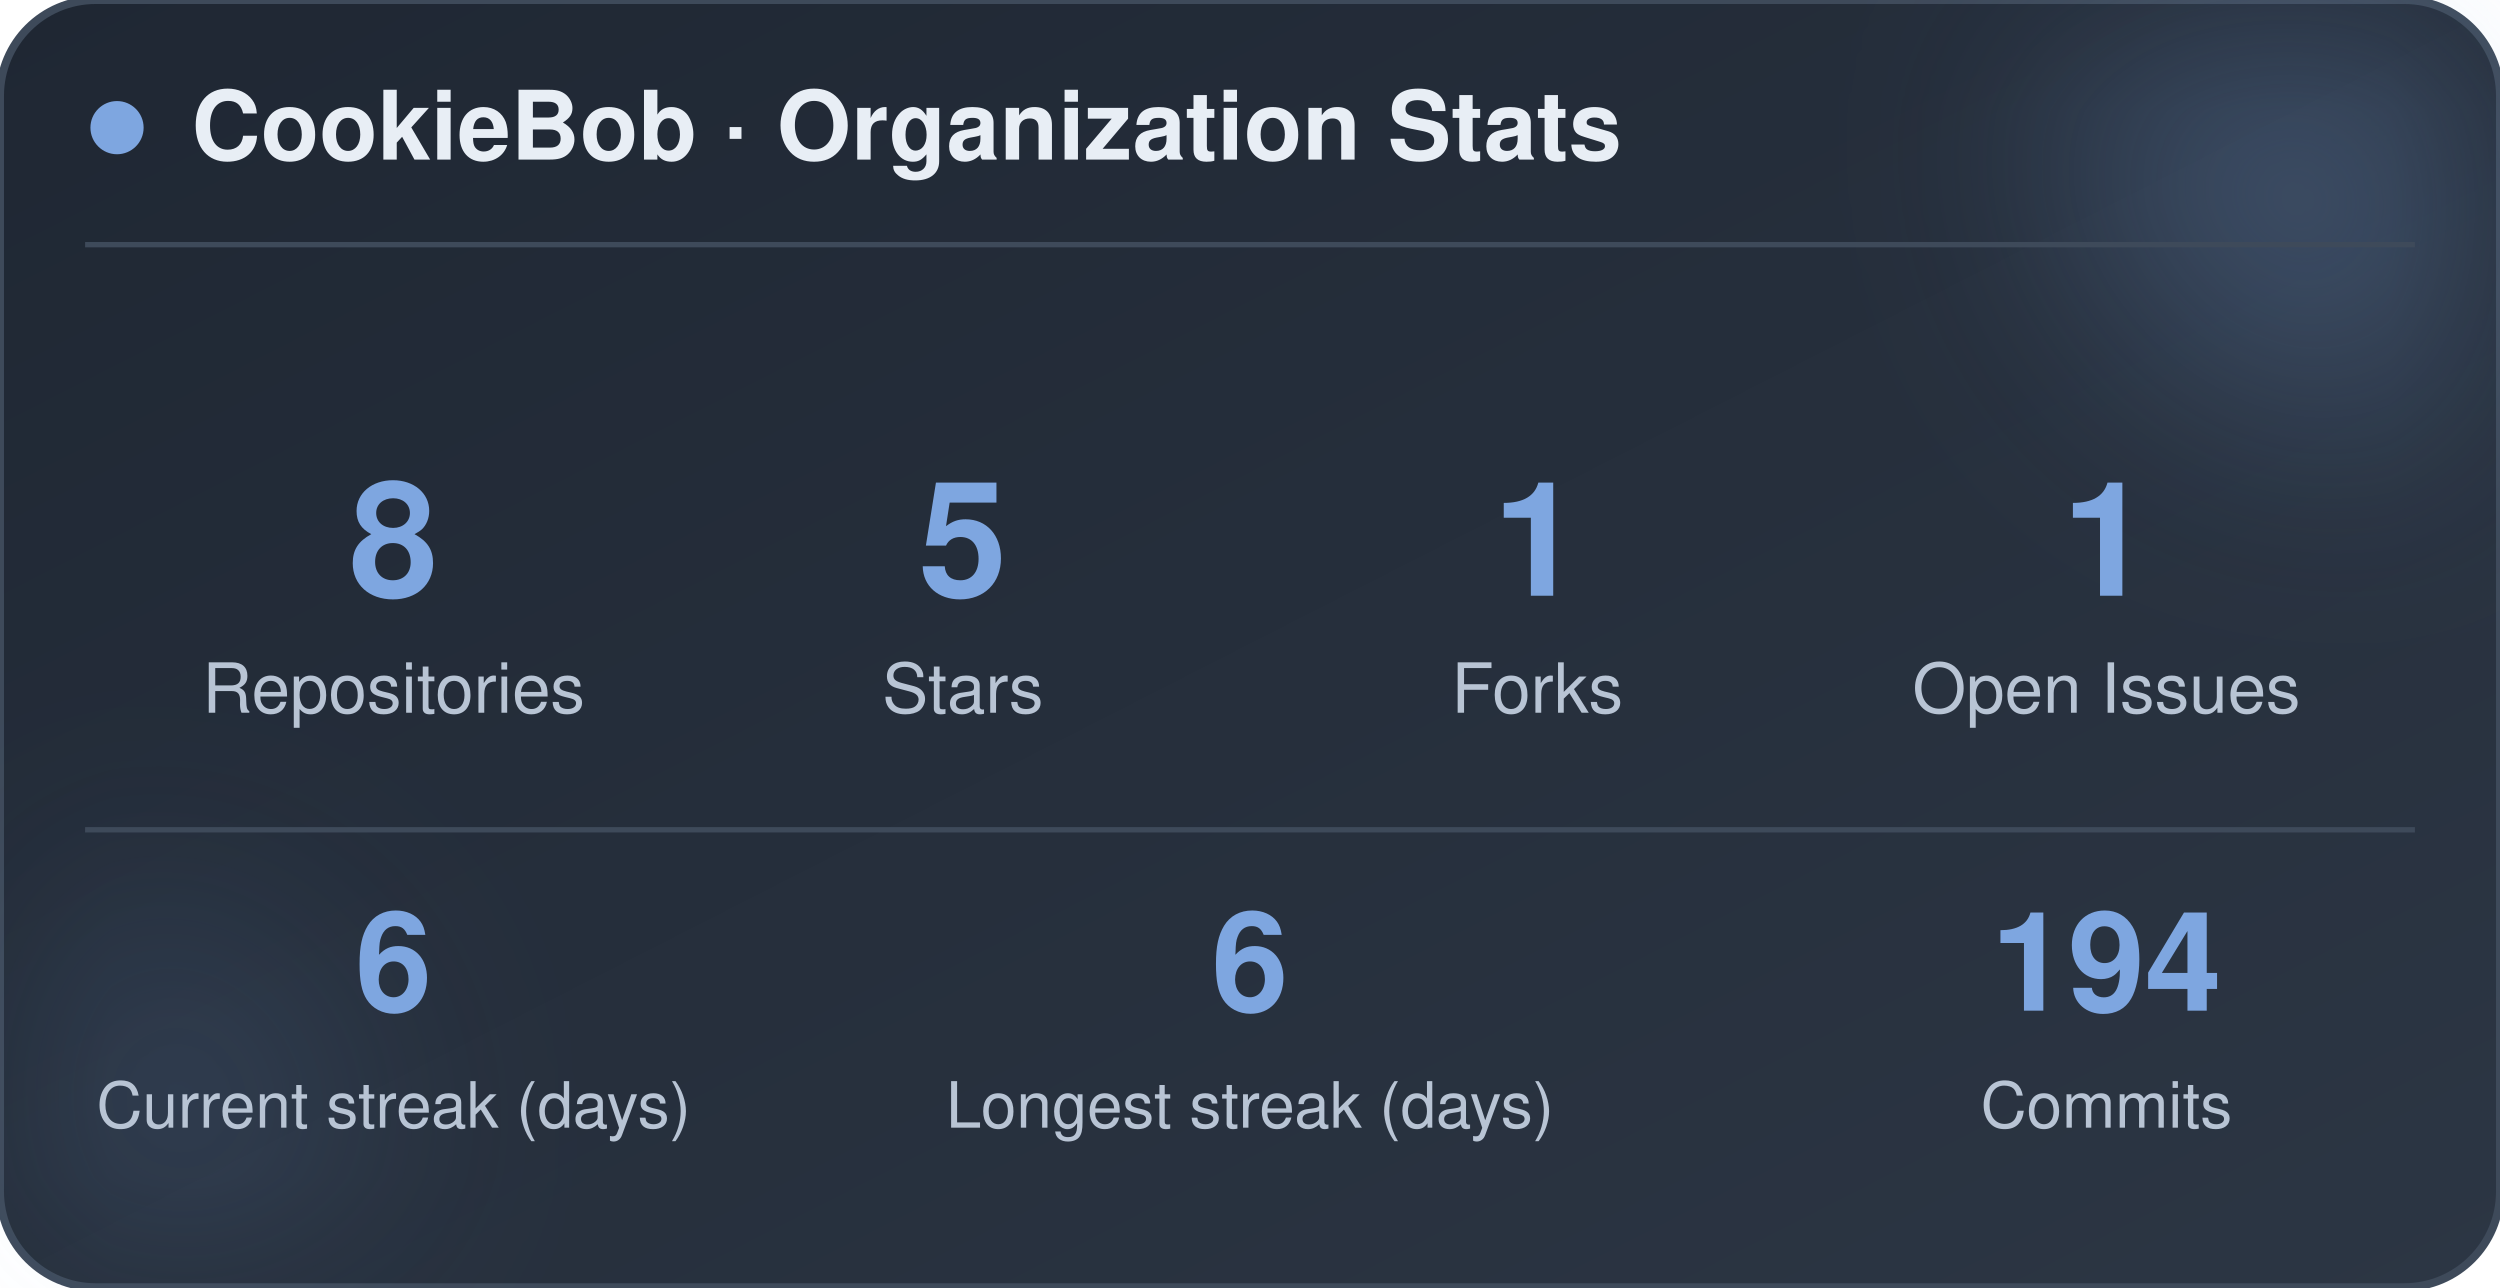
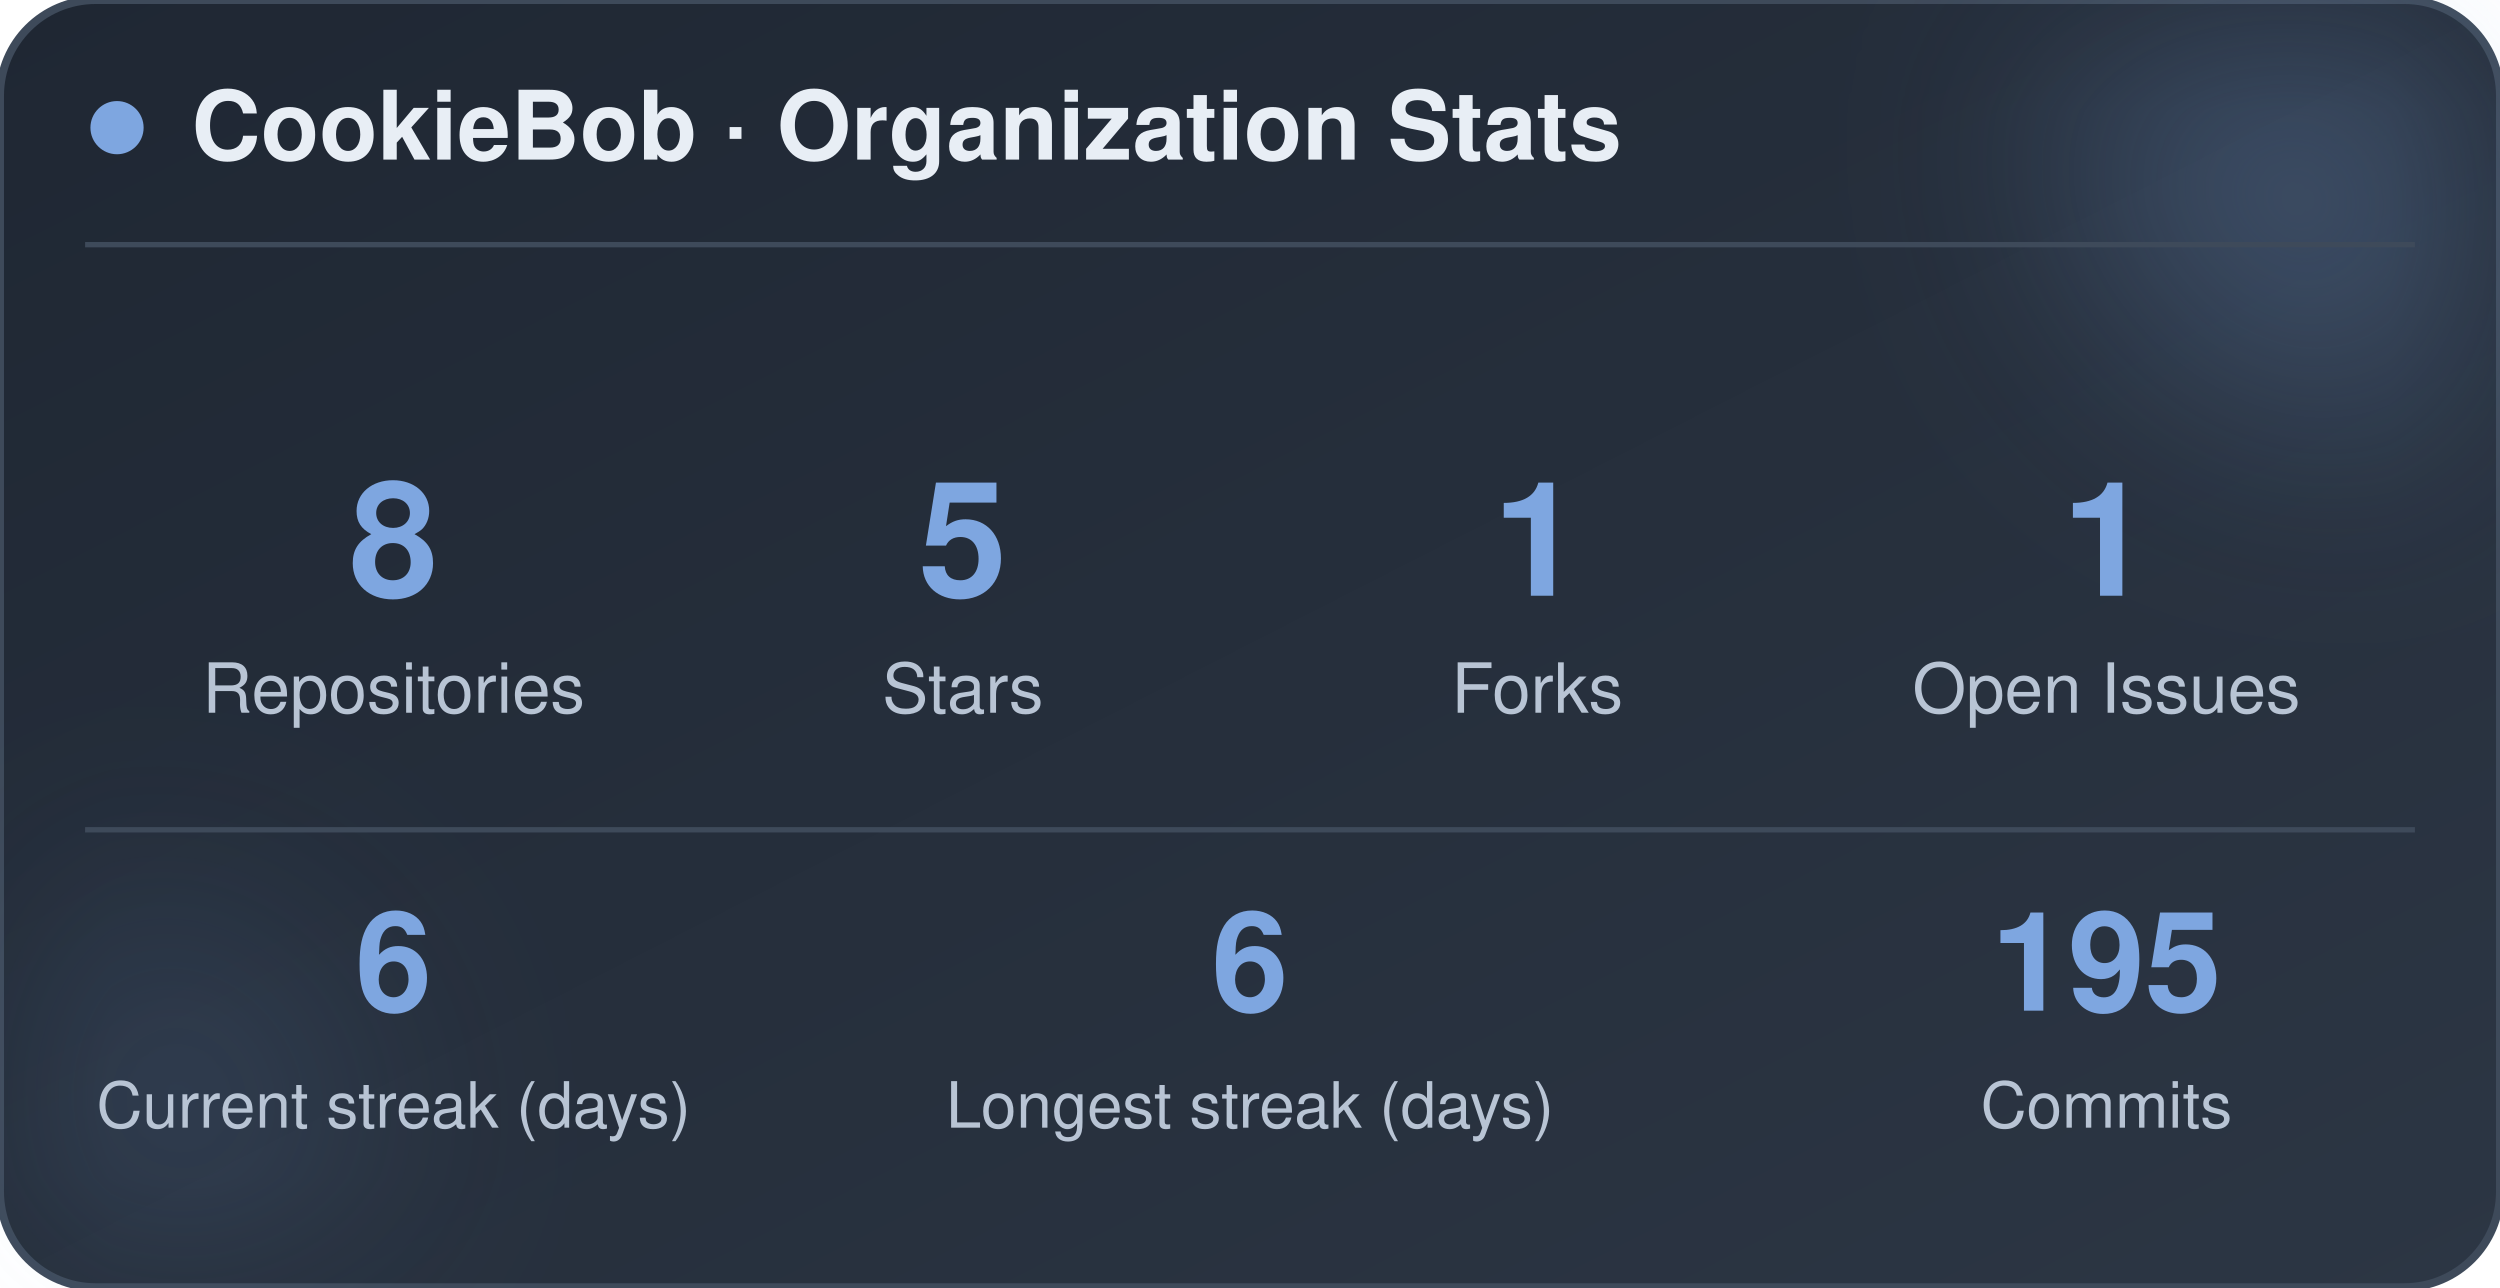
<svg xmlns="http://www.w3.org/2000/svg" width="470" height="242" viewBox="0 0 470 242" role="img" aria-label="CookieBob stats">
  <defs>
    <linearGradient id="bg" x1="0%" y1="0%" x2="100%" y2="100%">
      <stop offset="0%" stop-color="#1f2733" />
      <stop offset="100%" stop-color="#2c3644" />
    </linearGradient>
    <filter id="blur" x="-60%" y="-60%" width="220%" height="220%">
      <feGaussianBlur stdDeviation="22" />
    </filter>
  </defs>
  <rect x="0" y="0" width="470" height="242" rx="18" fill="url(#bg)" stroke="#3e4a5a" stroke-width="1.5" />
  <circle cx="444" cy="24" r="54" fill="#7ea6e0" opacity="0.26" filter="url(#blur)" />
  <circle cx="26" cy="212" r="42" fill="#7ea6e0" opacity="0.14" filter="url(#blur)" />
  <circle cx="22" cy="24" r="5" fill="#7ea6e0" />
  <text x="36" y="30" font-family="-apple-system, BlinkMacSystemFont, 'Segoe UI', Helvetica, Arial, sans-serif" font-size="18" font-weight="700" fill="#e8eef5">CookieBob · Organization Stats</text>
  <line x1="16" y1="46" x2="454" y2="46" stroke="#3e4a5a" stroke-width="1" />
  <text x="74" y="112" text-anchor="middle" font-family="-apple-system, BlinkMacSystemFont, 'Segoe UI', Helvetica, Arial, sans-serif" font-size="30" font-weight="800" fill="#7ea6e0">8</text>
  <text x="74" y="134" text-anchor="middle" font-family="-apple-system, BlinkMacSystemFont, 'Segoe UI', Helvetica, Arial, sans-serif" font-size="13" fill="#b8c4d4">Repositories</text>
  <text x="181" y="112" text-anchor="middle" font-family="-apple-system, BlinkMacSystemFont, 'Segoe UI', Helvetica, Arial, sans-serif" font-size="30" font-weight="800" fill="#7ea6e0">5</text>
  <text x="181" y="134" text-anchor="middle" font-family="-apple-system, BlinkMacSystemFont, 'Segoe UI', Helvetica, Arial, sans-serif" font-size="13" fill="#b8c4d4">Stars</text>
  <text x="289" y="112" text-anchor="middle" font-family="-apple-system, BlinkMacSystemFont, 'Segoe UI', Helvetica, Arial, sans-serif" font-size="30" font-weight="800" fill="#7ea6e0">1</text>
  <text x="289" y="134" text-anchor="middle" font-family="-apple-system, BlinkMacSystemFont, 'Segoe UI', Helvetica, Arial, sans-serif" font-size="13" fill="#b8c4d4">Forks</text>
  <text x="396" y="112" text-anchor="middle" font-family="-apple-system, BlinkMacSystemFont, 'Segoe UI', Helvetica, Arial, sans-serif" font-size="30" font-weight="800" fill="#7ea6e0">1</text>
  <text x="396" y="134" text-anchor="middle" font-family="-apple-system, BlinkMacSystemFont, 'Segoe UI', Helvetica, Arial, sans-serif" font-size="13" fill="#b8c4d4">Open Issues</text>
  <line x1="16" y1="156" x2="454" y2="156" stroke="#3e4a5a" stroke-width="1" />
  <text x="74" y="190" text-anchor="middle" font-family="-apple-system, BlinkMacSystemFont, 'Segoe UI', Helvetica, Arial, sans-serif" font-size="26" font-weight="800" fill="#7ea6e0">6</text>
  <text x="74" y="212" text-anchor="middle" font-family="-apple-system, BlinkMacSystemFont, 'Segoe UI', Helvetica, Arial, sans-serif" font-size="12" fill="#b8c4d4">Current streak (days)</text>
  <text x="235" y="190" text-anchor="middle" font-family="-apple-system, BlinkMacSystemFont, 'Segoe UI', Helvetica, Arial, sans-serif" font-size="26" font-weight="800" fill="#7ea6e0">6</text>
  <text x="235" y="212" text-anchor="middle" font-family="-apple-system, BlinkMacSystemFont, 'Segoe UI', Helvetica, Arial, sans-serif" font-size="12" fill="#b8c4d4">Longest streak (days)</text>
-   <text x="396" y="190" text-anchor="middle" font-family="-apple-system, BlinkMacSystemFont, 'Segoe UI', Helvetica, Arial, sans-serif" font-size="26" font-weight="800" fill="#7ea6e0">194</text>
+   <text x="396" y="190" text-anchor="middle" font-family="-apple-system, BlinkMacSystemFont, 'Segoe UI', Helvetica, Arial, sans-serif" font-size="26" font-weight="800" fill="#7ea6e0">195</text>
  <text x="396" y="212" text-anchor="middle" font-family="-apple-system, BlinkMacSystemFont, 'Segoe UI', Helvetica, Arial, sans-serif" font-size="12" fill="#b8c4d4">Commits</text>
</svg>
